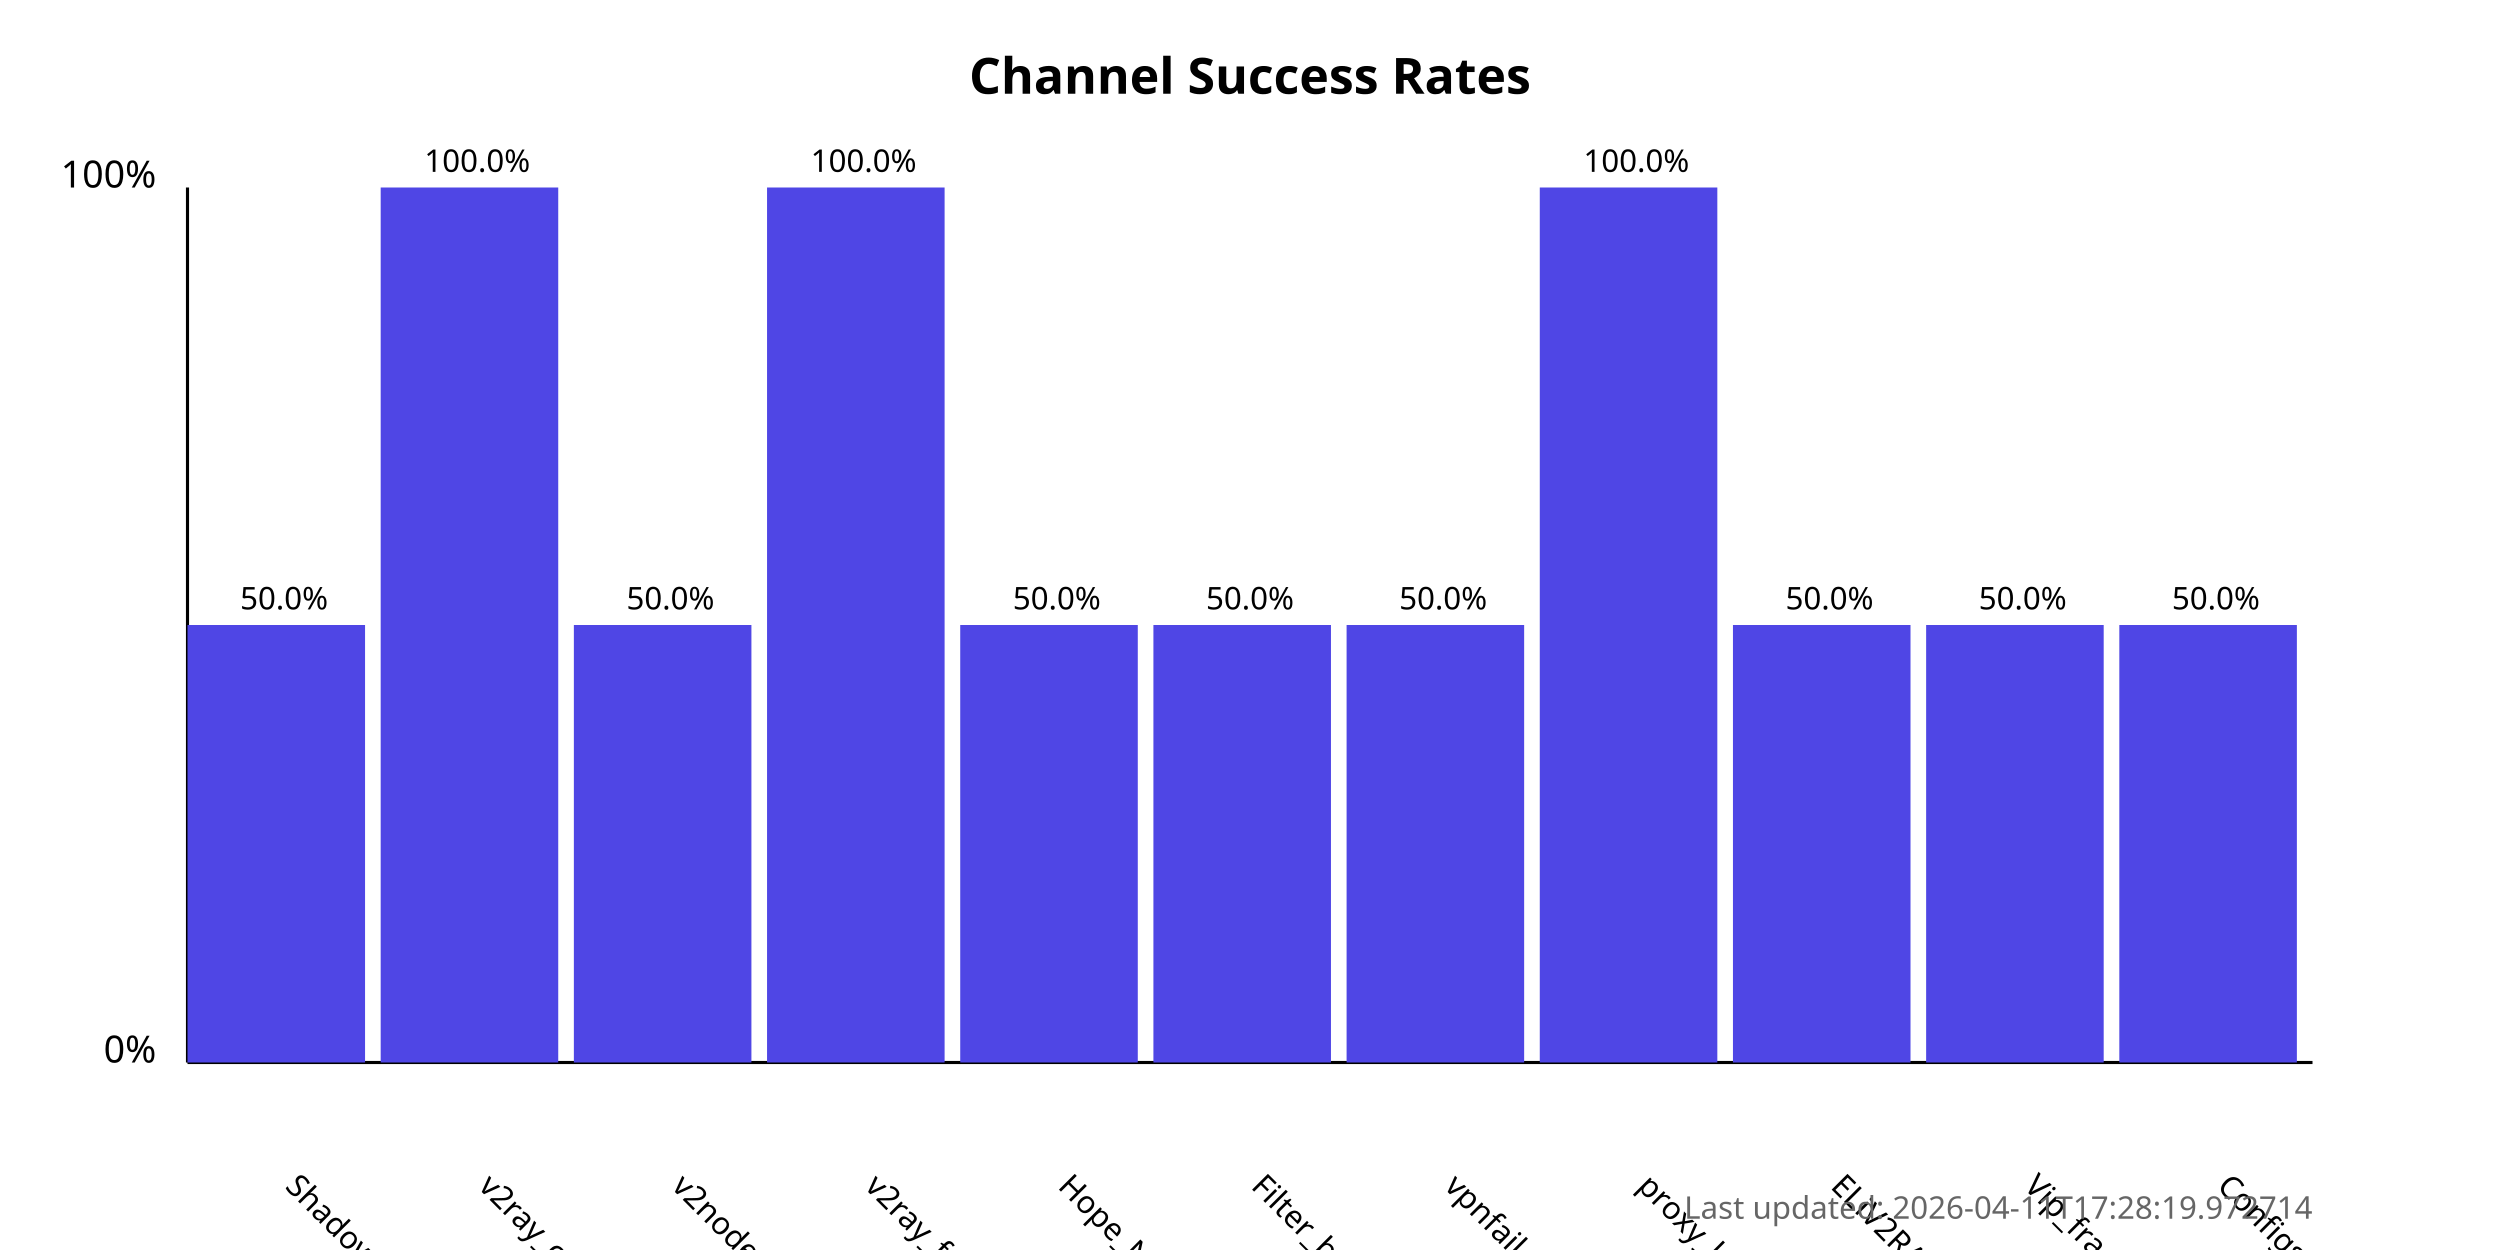
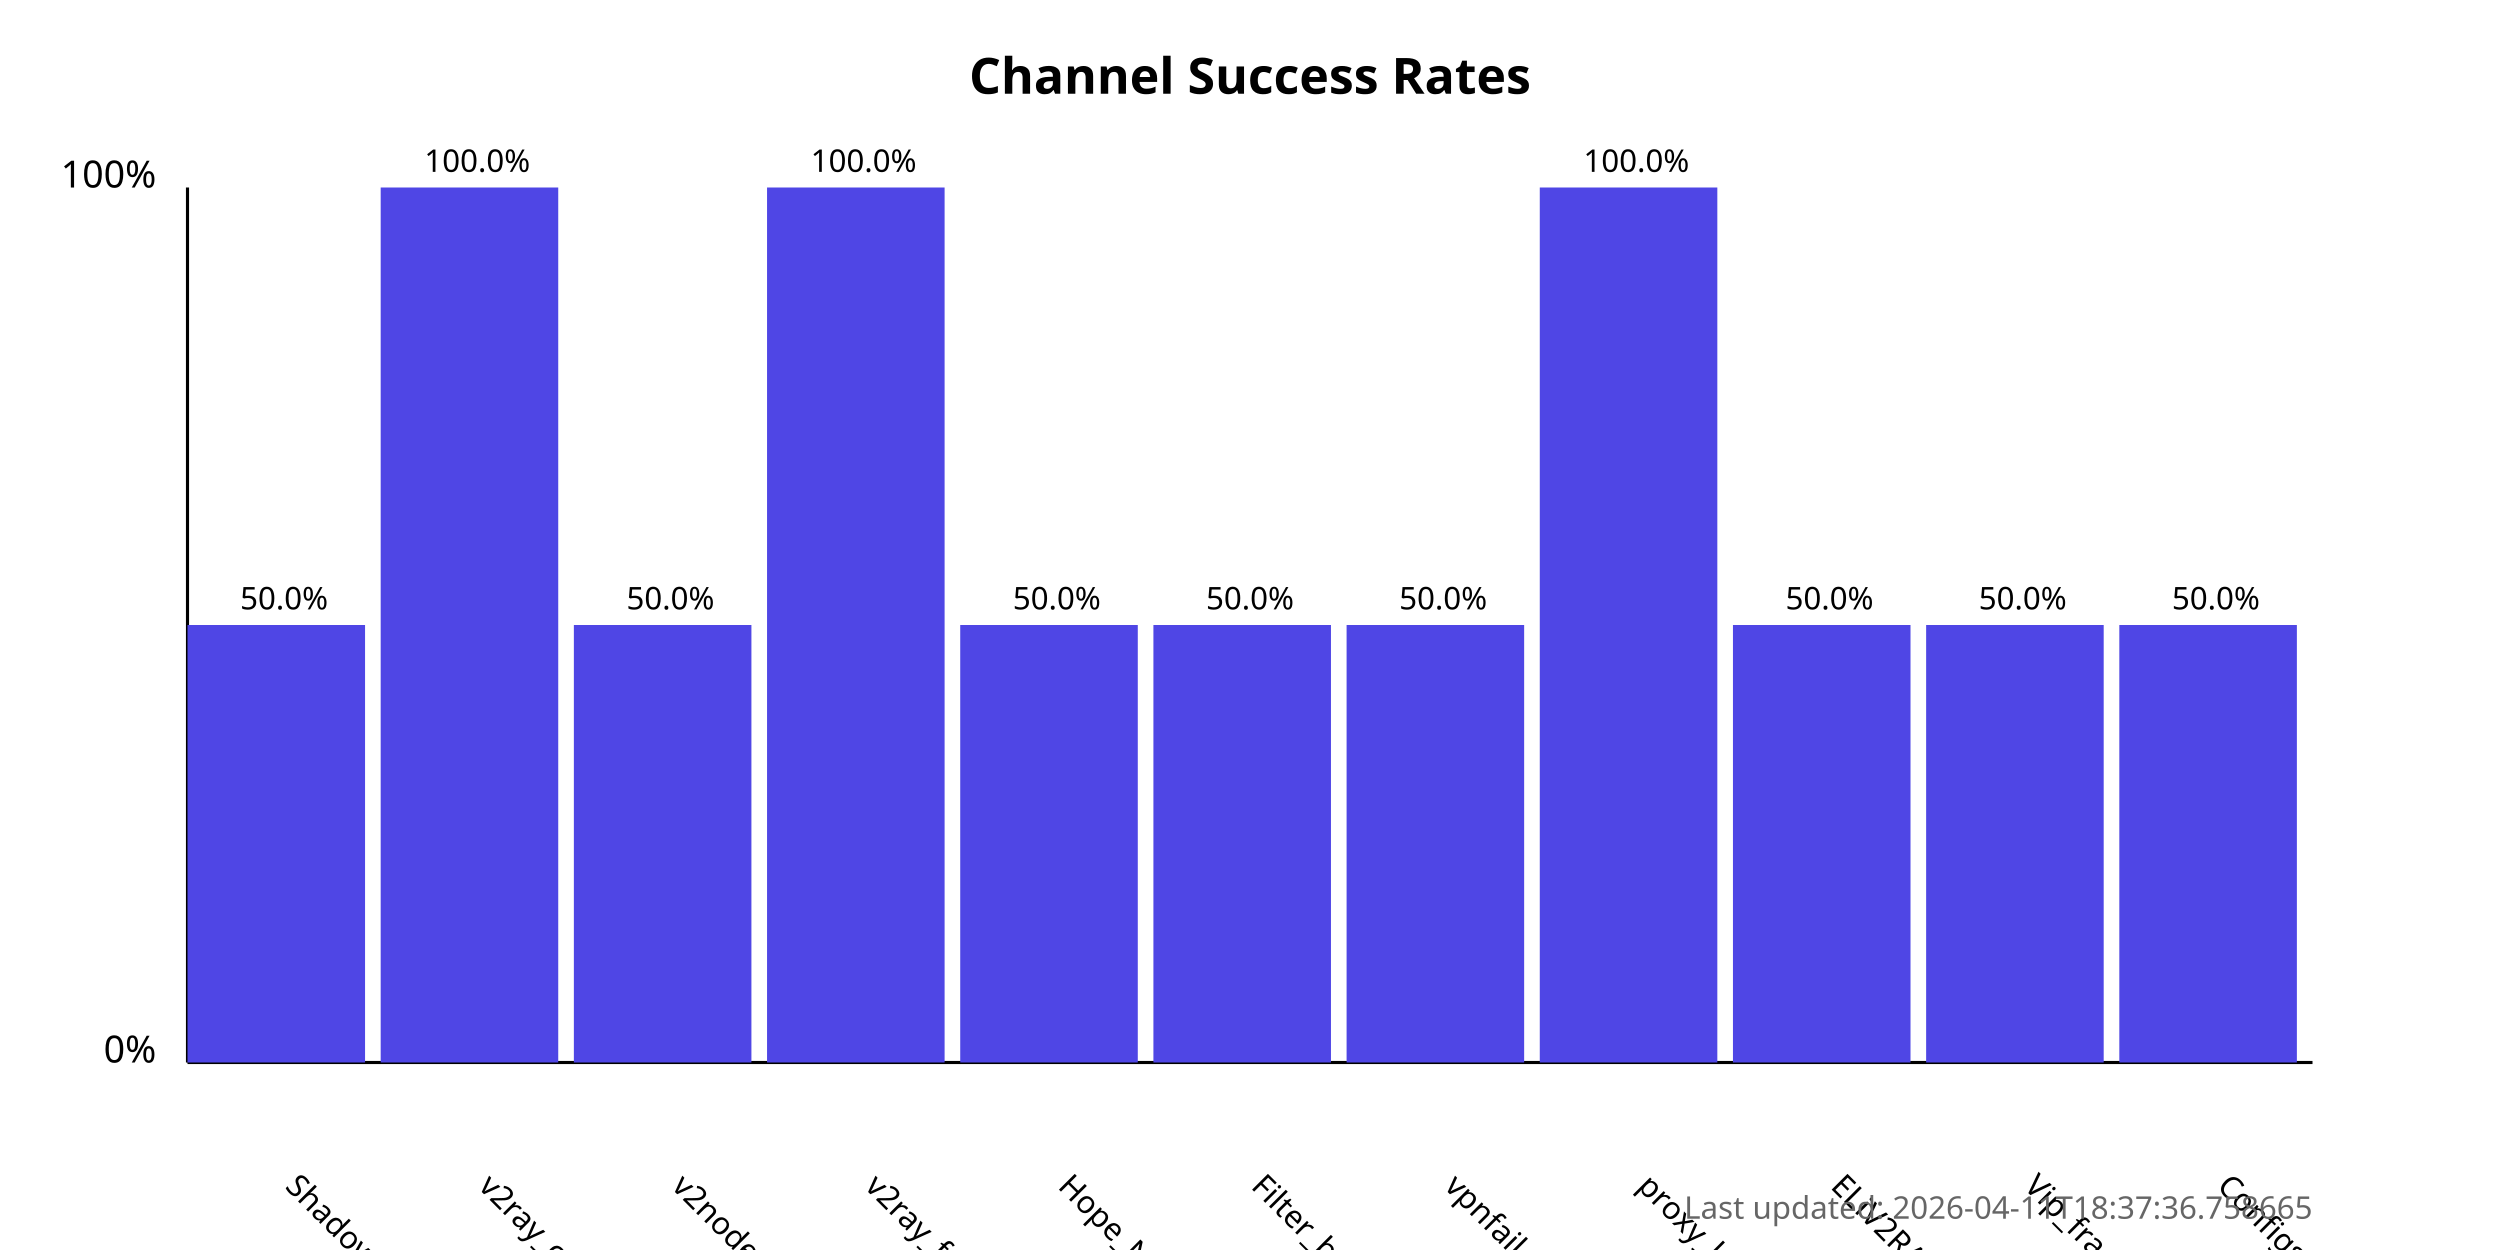
<svg xmlns="http://www.w3.org/2000/svg" width="800" height="400">
  <style>
            .chart-title { font: bold 16px sans-serif; }
            .axis-label { font: 12px sans-serif; }
            .tick-label { font: 10px sans-serif; }
            .bar { fill: #4f46e5; }
            .bar:hover { fill: #6366f1; }
            .timestamp { font: 10px sans-serif; fill: #666; }
        </style>
  <text x="400.0" y="30" text-anchor="middle" class="chart-title">
            Channel Success Rates
        </text>
  <line x1="60" y1="340" x2="60" y2="60" stroke="black" stroke-width="1" />
  <line x1="60" y1="340" x2="740" y2="340" stroke="black" stroke-width="1" />
  <text x="50" y="340" text-anchor="end" class="axis-label">0%</text>
  <text x="50" y="60" text-anchor="end" class="axis-label">100%</text>
  <g>
    <rect x="60" y="200.0" width="56.818" height="140.0" class="bar" />
    <text x="90.909" y="380" transform="rotate(45, 90.90909, 380)" text-anchor="start" class="tick-label">
                ShadowProxy66
            </text>
    <text x="90.909" y="195.0" text-anchor="middle" class="tick-label">
                50.0%
            </text>
  </g>
  <g>
    <rect x="121.818" y="60.0" width="56.818" height="280.0" class="bar" />
    <text x="152.727" y="380" transform="rotate(45, 152.7273, 380)" text-anchor="start" class="tick-label">
                v2ray_configs_pool
            </text>
    <text x="152.727" y="55.0" text-anchor="middle" class="tick-label">
                100.0%
            </text>
  </g>
  <g>
    <rect x="183.636" y="200.0" width="56.818" height="140.0" class="bar" />
    <text x="214.545" y="380" transform="rotate(45, 214.5455, 380)" text-anchor="start" class="tick-label">
                v2nodes
            </text>
    <text x="214.545" y="195.0" text-anchor="middle" class="tick-label">
                50.0%
            </text>
  </g>
  <g>
    <rect x="245.455" y="60.0" width="56.818" height="280.0" class="bar" />
    <text x="276.364" y="380" transform="rotate(45, 276.3636, 380)" text-anchor="start" class="tick-label">
                v2ray_free_conf
            </text>
    <text x="276.364" y="55.0" text-anchor="middle" class="tick-label">
                100.0%
            </text>
  </g>
  <g>
    <rect x="307.273" y="200.0" width="56.818" height="140.0" class="bar" />
    <text x="338.182" y="380" transform="rotate(45, 338.1818, 380)" text-anchor="start" class="tick-label">
                Hope_Net
            </text>
    <text x="338.182" y="195.0" text-anchor="middle" class="tick-label">
                50.0%
            </text>
  </g>
  <g>
    <rect x="369.091" y="200.0" width="56.818" height="140.0" class="bar" />
    <text x="400.0" y="380" transform="rotate(45, 400.0, 380)" text-anchor="start" class="tick-label">
                Filter_breaker
            </text>
    <text x="400.0" y="195.0" text-anchor="middle" class="tick-label">
                50.0%
            </text>
  </g>
  <g>
    <rect x="430.909" y="200.0" width="56.818" height="140.0" class="bar" />
    <text x="461.818" y="380" transform="rotate(45, 461.8182, 380)" text-anchor="start" class="tick-label">
                vpnfail_vless
            </text>
    <text x="461.818" y="195.0" text-anchor="middle" class="tick-label">
                50.0%
            </text>
  </g>
  <g>
    <rect x="492.727" y="60.0" width="56.818" height="280.0" class="bar" />
    <text x="523.636" y="380" transform="rotate(45, 523.6364, 380)" text-anchor="start" class="tick-label">
                proxy_kafee
            </text>
    <text x="523.636" y="55.0" text-anchor="middle" class="tick-label">
                100.0%
            </text>
  </g>
  <g>
    <rect x="554.545" y="200.0" width="56.818" height="140.0" class="bar" />
    <text x="585.455" y="380" transform="rotate(45, 585.4545, 380)" text-anchor="start" class="tick-label">
                ELiV2RAY
            </text>
    <text x="585.455" y="195.0" text-anchor="middle" class="tick-label">
                50.0%
            </text>
  </g>
  <g>
    <rect x="616.364" y="200.0" width="56.818" height="140.0" class="bar" />
    <text x="647.273" y="380" transform="rotate(45, 647.2727, 380)" text-anchor="start" class="tick-label">
                Vip_fragment_v2ray
            </text>
    <text x="647.273" y="195.0" text-anchor="middle" class="tick-label">
                50.0%
            </text>
  </g>
  <g>
    <rect x="678.182" y="200.0" width="56.818" height="140.0" class="bar" />
    <text x="709.091" y="380" transform="rotate(45, 709.0909, 380)" text-anchor="start" class="tick-label">
                ConfigsHubPlus
            </text>
    <text x="709.091" y="195.0" text-anchor="middle" class="tick-label">
                50.0%
            </text>
  </g>
  <text x="740" y="390" text-anchor="end" class="timestamp">
-             Last updated: 2026-04-11T17:28:19.972714
+             Last updated: 2026-04-11T18:37:36.758665
        </text>
</svg>
